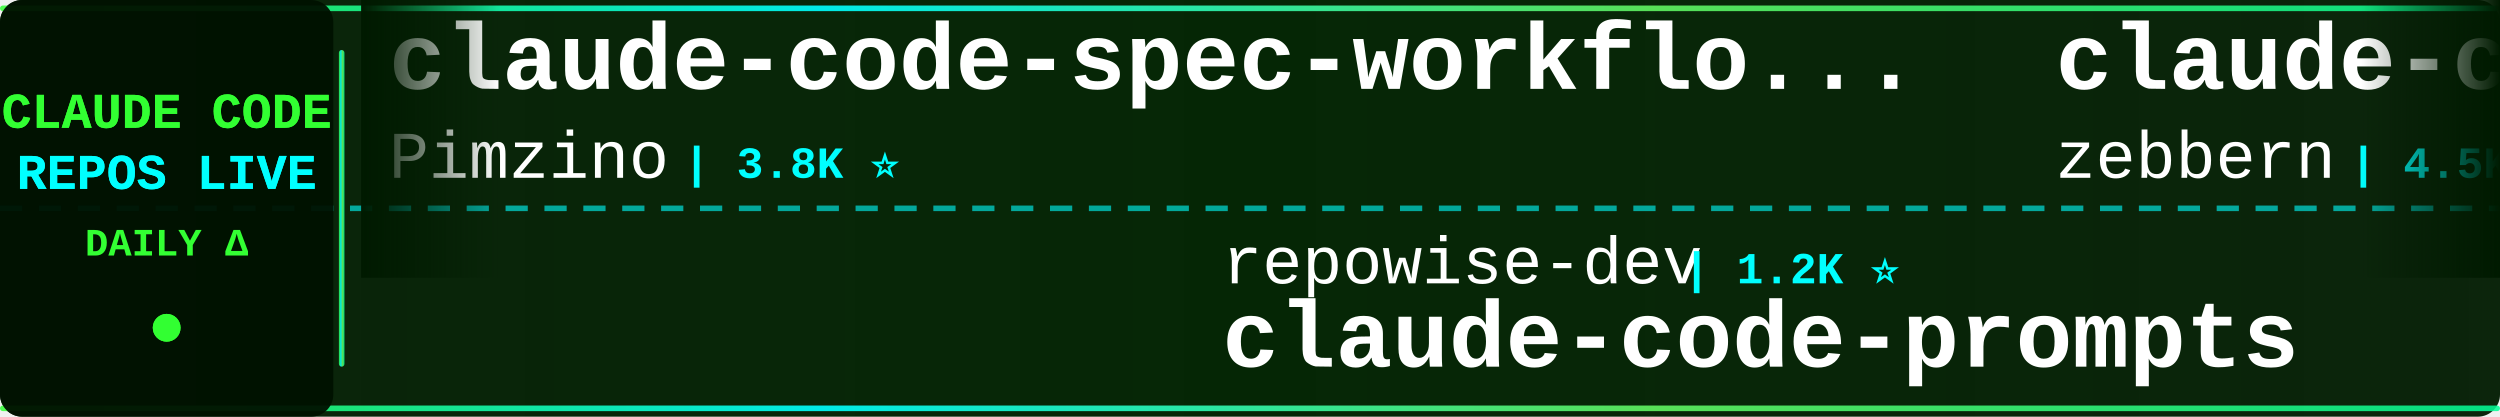
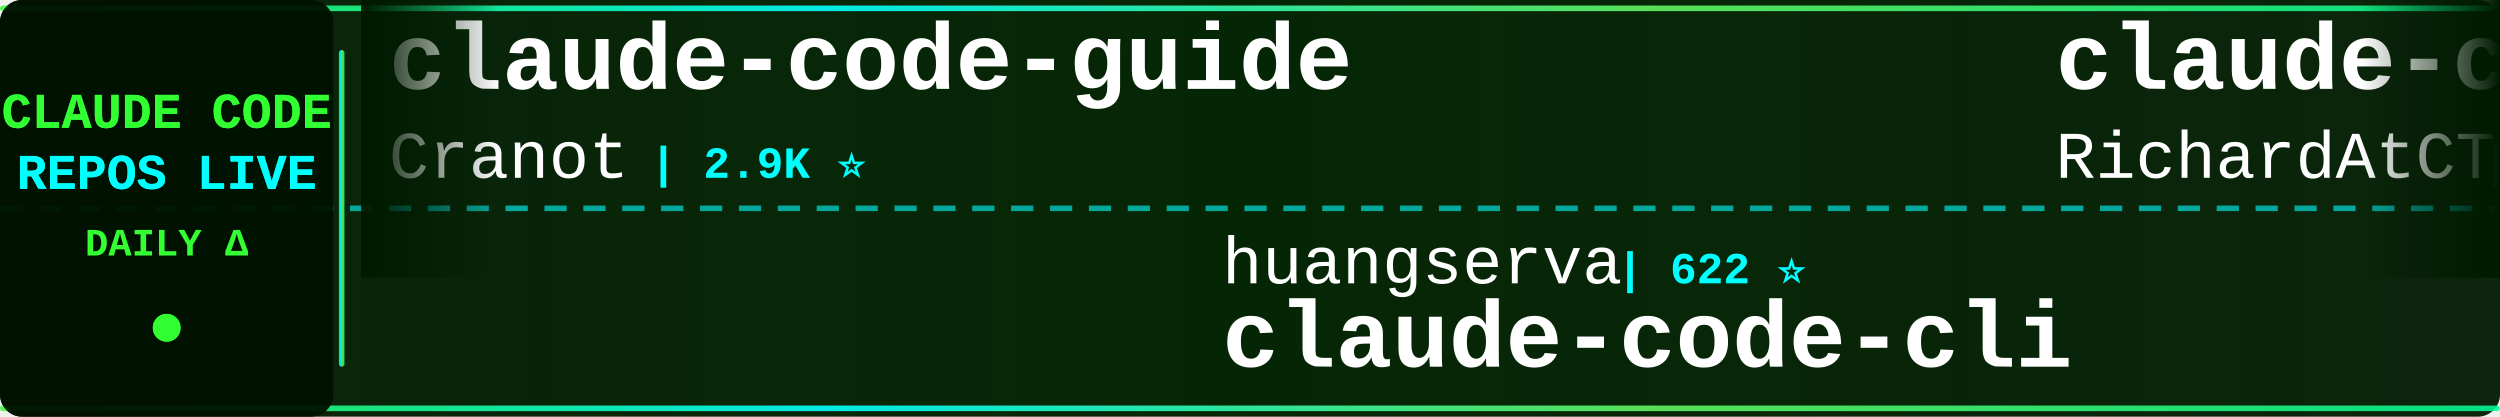
<svg xmlns="http://www.w3.org/2000/svg" width="900" height="150">
  <defs>
    <linearGradient id="tickerBg" x1="0%" y1="0%" x2="100%" y2="0%">
      <stop offset="0%" style="stop-color:#001a00;stop-opacity:0.95" />
      <stop offset="50%" style="stop-color:#002200;stop-opacity:0.98" />
      <stop offset="100%" style="stop-color:#001a00;stop-opacity:0.95" />
    </linearGradient>
    <linearGradient id="borderGrad" x1="0%" y1="0%" x2="100%" y2="0%">
      <stop offset="0%" style="stop-color:#33ff33;stop-opacity:0.85">
        <animate attributeName="stop-opacity" values="0.85;1;0.85" dur="2s" repeatCount="indefinite" />
      </stop>
      <stop offset="33%" style="stop-color:#00ffff;stop-opacity:0.9">
        <animate attributeName="stop-opacity" values="0.9;1;0.9" dur="2.2s" repeatCount="indefinite" />
      </stop>
      <stop offset="66%" style="stop-color:#66ff66;stop-opacity:0.85">
        <animate attributeName="stop-opacity" values="0.85;1;0.85" dur="1.8s" repeatCount="indefinite" />
      </stop>
      <stop offset="100%" style="stop-color:#00ff99;stop-opacity:0.85">
        <animate attributeName="stop-opacity" values="0.85;1;0.85" dur="2s" repeatCount="indefinite" />
      </stop>
    </linearGradient>
    <filter id="textGlow">
      <feGaussianBlur stdDeviation="0.1" result="coloredBlur" />
      <feMerge>
        <feMergeNode in="coloredBlur" />
        <feMergeNode in="SourceGraphic" />
      </feMerge>
    </filter>
    <filter id="metricGlow">
      <feGaussianBlur stdDeviation="0.2" result="coloredBlur" />
      <feMerge>
        <feMergeNode in="coloredBlur" />
        <feMergeNode in="SourceGraphic" />
      </feMerge>
    </filter>
    <linearGradient id="leftFade" x1="0%" y1="0%" x2="100%" y2="0%">
      <stop offset="0%" style="stop-color:#001a00;stop-opacity:1" />
      <stop offset="100%" style="stop-color:#001a00;stop-opacity:0" />
    </linearGradient>
    <linearGradient id="rightFade" x1="0%" y1="0%" x2="100%" y2="0%">
      <stop offset="0%" style="stop-color:#001a00;stop-opacity:0" />
      <stop offset="100%" style="stop-color:#001a00;stop-opacity:1" />
    </linearGradient>
  </defs>
  <rect width="900" height="150" fill="url(#tickerBg)" rx="8" />
  <rect x="0" y="2" width="900" height="2" fill="url(#borderGrad)" rx="1" />
  <rect x="0" y="146" width="900" height="2" fill="url(#borderGrad)" rx="1" />
  <line x1="0" y1="75" x2="900" y2="75" stroke="#00ffff" stroke-width="2" stroke-dasharray="8 6" opacity="0.6" />
  <rect x="0" y="0" width="120" height="150" fill="#001100" opacity="0.95" rx="8" />
  <text x="60" y="46" font-family="'Courier New', monospace" font-size="18" font-weight="bold" fill="#33ff33" text-anchor="middle" filter="url(#textGlow)">
    CLAUDE CODE
  </text>
  <text x="60" y="68" font-family="'Courier New', monospace" font-size="18" font-weight="bold" fill="#00ffff" text-anchor="middle" filter="url(#textGlow)">
    REPOS LIVE
  </text>
  <text x="60" y="92" font-family="'Courier New', monospace" font-size="14" font-weight="bold" fill="#33ff33" text-anchor="middle">
    DAILY Δ
  </text>
  <circle cx="60" cy="118" r="5" fill="#33ff33" filter="url(#metricGlow)">
    <animate attributeName="r" values="4;6;4" dur="1.5s" repeatCount="indefinite" />
    <animate attributeName="opacity" values="0.6;1;0.6" dur="1.5s" repeatCount="indefinite" />
  </circle>
  <rect x="122" y="18" width="2" height="114" fill="url(#borderGrad)" rx="1" />
  <clipPath id="tickerClip">
    <rect x="130" y="0" width="770" height="150" />
  </clipPath>
  <g clip-path="url(#tickerClip)">
    <g id="tickerItems">
      <animateTransform attributeName="transform" attributeType="XML" type="translate" from="0 0" to="-3000 0" dur="54s" repeatCount="indefinite" />
      <g transform="translate(0, 0)">
-         <text x="140" y="32" font-family="'Courier New', monospace" font-size="34" font-weight="bold" fill="#ffffff">claude-code-spec-workflo...</text>
-         <text x="140" y="64" font-family="'Courier New', monospace" font-size="24" font-weight="normal" fill="#ffffff" opacity="1.0">Pimzino</text>
-         <text x="246" y="64" font-family="'Courier New', monospace" font-size="16" font-weight="bold" fill="#00ffff"> | 3.8K ⭐</text>
+         <text x="140" y="32" font-family="'Courier New', monospace" font-size="34" font-weight="bold" fill="#ffffff">claude-code-guide</text>
+         <text x="140" y="64" font-family="'Courier New', monospace" font-size="24" font-weight="normal" fill="#ffffff" opacity="1.0">Cranot</text>
+         <text x="234" y="64" font-family="'Courier New', monospace" font-size="16" font-weight="bold" fill="#00ffff"> | 2.9K ⭐</text>
      </g>
      <g transform="translate(300, 0)">
-         <text x="140" y="102" font-family="'Courier New', monospace" font-size="24" font-weight="normal" fill="#ffffff" opacity="1.0">repowise-dev</text>
-         <text x="306" y="102" font-family="'Courier New', monospace" font-size="16" font-weight="bold" fill="#00ffff"> | 1.2K ⭐</text>
-         <text x="140" y="132" font-family="'Courier New', monospace" font-size="34" font-weight="bold" fill="#ffffff">claude-code-prompts</text>
+         <text x="140" y="102" font-family="'Courier New', monospace" font-size="24" font-weight="normal" fill="#ffffff" opacity="1.0">huangserva</text>
+         <text x="282" y="102" font-family="'Courier New', monospace" font-size="16" font-weight="bold" fill="#00ffff"> | 622 ⭐</text>
+         <text x="140" y="132" font-family="'Courier New', monospace" font-size="34" font-weight="bold" fill="#ffffff">claude-code-cli</text>
      </g>
      <g transform="translate(600, 0)">
-         <text x="140" y="32" font-family="'Courier New', monospace" font-size="34" font-weight="bold" fill="#ffffff">claude-code-guide</text>
-         <text x="140" y="64" font-family="'Courier New', monospace" font-size="24" font-weight="normal" fill="#ffffff" opacity="1.0">zebbern</text>
-         <text x="246" y="64" font-family="'Courier New', monospace" font-size="16" font-weight="bold" fill="#00ffff"> | 4.5K ⭐ +2</text>
+         <text x="140" y="32" font-family="'Courier New', monospace" font-size="34" font-weight="bold" fill="#ffffff">claude-code-telegram</text>
+         <text x="140" y="64" font-family="'Courier New', monospace" font-size="24" font-weight="normal" fill="#ffffff" opacity="1.0">RichardAtCT</text>
+         <text x="294" y="64" font-family="'Courier New', monospace" font-size="16" font-weight="bold" fill="#00ffff"> | 2.8K ⭐</text>
      </g>
      <g transform="translate(900, 0)">
-         <text x="140" y="102" font-family="'Courier New', monospace" font-size="24" font-weight="normal" fill="#ffffff" opacity="1.0">shanraisshan</text>
-         <text x="306" y="102" font-family="'Courier New', monospace" font-size="16" font-weight="bold" fill="#00ffff"> | 64.1K ⭐ +7</text>
-         <text x="140" y="132" font-family="'Courier New', monospace" font-size="34" font-weight="bold" fill="#ffffff">claude-code-best-practic...</text>
+         <text x="140" y="102" font-family="'Courier New', monospace" font-size="24" font-weight="normal" fill="#ffffff" opacity="1.0">disler</text>
+         <text x="234" y="102" font-family="'Courier New', monospace" font-size="16" font-weight="bold" fill="#00ffff"> | 3.9K ⭐</text>
+         <text x="140" y="132" font-family="'Courier New', monospace" font-size="34" font-weight="bold" fill="#ffffff">claude-code-hooks-master...</text>
      </g>
      <g transform="translate(1200, 0)">
-         <text x="140" y="32" font-family="'Courier New', monospace" font-size="34" font-weight="bold" fill="#ffffff">how-claude-code-works</text>
-         <text x="140" y="64" font-family="'Courier New', monospace" font-size="24" font-weight="normal" fill="#ffffff" opacity="1.0">Windy3f3f3f3f</text>
-         <text x="318" y="64" font-family="'Courier New', monospace" font-size="16" font-weight="bold" fill="#00ffff"> | 3.4K ⭐ +2</text>
+         <text x="140" y="32" font-family="'Courier New', monospace" font-size="34" font-weight="bold" fill="#ffffff">claude-code-settings</text>
+         <text x="140" y="64" font-family="'Courier New', monospace" font-size="24" font-weight="normal" fill="#ffffff" opacity="1.0">feiskyer</text>
+         <text x="258" y="64" font-family="'Courier New', monospace" font-size="16" font-weight="bold" fill="#00ffff"> | 1.6K ⭐</text>
      </g>
      <g transform="translate(1500, 0)">
-         <text x="140" y="102" font-family="'Courier New', monospace" font-size="24" font-weight="normal" fill="#ffffff" opacity="1.0">KPR111</text>
-         <text x="234" y="102" font-family="'Courier New', monospace" font-size="16" font-weight="bold" fill="#00ffff"> | 18 ⭐</text>
-         <text x="140" y="132" font-family="'Courier New', monospace" font-size="34" font-weight="bold" fill="#ffffff">Claude-Code</text>
+         <text x="140" y="102" font-family="'Courier New', monospace" font-size="24" font-weight="normal" fill="#ffffff" opacity="1.0">huangjia2019</text>
+         <text x="306" y="102" font-family="'Courier New', monospace" font-size="16" font-weight="bold" fill="#00ffff"> | 1.0K ⭐</text>
+         <text x="140" y="132" font-family="'Courier New', monospace" font-size="34" font-weight="bold" fill="#ffffff">claude-code-engineering</text>
      </g>
      <g transform="translate(1800, 0)">
-         <text x="140" y="32" font-family="'Courier New', monospace" font-size="34" font-weight="bold" fill="#ffffff">claude-code-workflows</text>
-         <text x="140" y="64" font-family="'Courier New', monospace" font-size="24" font-weight="normal" fill="#ffffff" opacity="1.0">OneRedOak</text>
-         <text x="270" y="64" font-family="'Courier New', monospace" font-size="16" font-weight="bold" fill="#00ffff"> | 3.9K ⭐ -1</text>
+         <text x="140" y="32" font-family="'Courier New', monospace" font-size="34" font-weight="bold" fill="#ffffff">claude-code-transcripts</text>
+         <text x="140" y="64" font-family="'Courier New', monospace" font-size="24" font-weight="normal" fill="#ffffff" opacity="1.0">simonw</text>
+         <text x="234" y="64" font-family="'Courier New', monospace" font-size="16" font-weight="bold" fill="#00ffff"> | 1.7K ⭐ +1.7K</text>
      </g>
      <g transform="translate(2100, 0)">
-         <text x="140" y="102" font-family="'Courier New', monospace" font-size="24" font-weight="normal" fill="#ffffff" opacity="1.0">frankbria</text>
-         <text x="270" y="102" font-family="'Courier New', monospace" font-size="16" font-weight="bold" fill="#00ffff"> | 9.6K ⭐</text>
-         <text x="140" y="132" font-family="'Courier New', monospace" font-size="34" font-weight="bold" fill="#ffffff">ralph-claude-code</text>
+         <text x="140" y="102" font-family="'Courier New', monospace" font-size="24" font-weight="normal" fill="#ffffff" opacity="1.0">ChrisWiles</text>
+         <text x="282" y="102" font-family="'Courier New', monospace" font-size="16" font-weight="bold" fill="#00ffff"> | 6.0K ⭐</text>
+         <text x="140" y="132" font-family="'Courier New', monospace" font-size="34" font-weight="bold" fill="#ffffff">claude-code-showcase</text>
      </g>
      <g transform="translate(2400, 0)">
-         <text x="140" y="32" font-family="'Courier New', monospace" font-size="34" font-weight="bold" fill="#ffffff">claude-code-source-code-...</text>
-         <text x="140" y="64" font-family="'Courier New', monospace" font-size="24" font-weight="normal" fill="#ffffff" opacity="1.0">ghuntley</text>
-         <text x="258" y="64" font-family="'Courier New', monospace" font-size="16" font-weight="bold" fill="#00ffff"> | 987 ⭐</text>
+         <text x="140" y="32" font-family="'Courier New', monospace" font-size="34" font-weight="bold" fill="#ffffff">edmunds-claude-code</text>
+         <text x="140" y="64" font-family="'Courier New', monospace" font-size="24" font-weight="normal" fill="#ffffff" opacity="1.0">edmund-io</text>
+         <text x="270" y="64" font-family="'Courier New', monospace" font-size="16" font-weight="bold" fill="#00ffff"> | 1.5K ⭐</text>
      </g>
      <g transform="translate(2700, 0)">
-         <text x="140" y="102" font-family="'Courier New', monospace" font-size="24" font-weight="normal" fill="#ffffff" opacity="1.0">edmund-io</text>
-         <text x="270" y="102" font-family="'Courier New', monospace" font-size="16" font-weight="bold" fill="#00ffff"> | 1.5K ⭐</text>
-         <text x="140" y="132" font-family="'Courier New', monospace" font-size="34" font-weight="bold" fill="#ffffff">edmunds-claude-code</text>
+         <text x="140" y="102" font-family="'Courier New', monospace" font-size="24" font-weight="normal" fill="#ffffff" opacity="1.0">centminmod</text>
+         <text x="282" y="102" font-family="'Courier New', monospace" font-size="16" font-weight="bold" fill="#00ffff"> | 2.6K ⭐ +1</text>
+         <text x="140" y="132" font-family="'Courier New', monospace" font-size="34" font-weight="bold" fill="#ffffff">my-claude-code-setup</text>
      </g>
      <g transform="translate(3000, 0)">
-         <text x="140" y="32" font-family="'Courier New', monospace" font-size="34" font-weight="bold" fill="#ffffff">claude-code-spec-workflo...</text>
-         <text x="140" y="64" font-family="'Courier New', monospace" font-size="24" font-weight="normal" fill="#ffffff" opacity="1.0">Pimzino</text>
-         <text x="246" y="64" font-family="'Courier New', monospace" font-size="16" font-weight="bold" fill="#00ffff"> | 3.8K ⭐</text>
+         <text x="140" y="32" font-family="'Courier New', monospace" font-size="34" font-weight="bold" fill="#ffffff">claude-code-guide</text>
+         <text x="140" y="64" font-family="'Courier New', monospace" font-size="24" font-weight="normal" fill="#ffffff" opacity="1.0">Cranot</text>
+         <text x="234" y="64" font-family="'Courier New', monospace" font-size="16" font-weight="bold" fill="#00ffff"> | 2.9K ⭐</text>
      </g>
      <g transform="translate(3300, 0)">
-         <text x="140" y="102" font-family="'Courier New', monospace" font-size="24" font-weight="normal" fill="#ffffff" opacity="1.0">repowise-dev</text>
-         <text x="306" y="102" font-family="'Courier New', monospace" font-size="16" font-weight="bold" fill="#00ffff"> | 1.2K ⭐</text>
-         <text x="140" y="132" font-family="'Courier New', monospace" font-size="34" font-weight="bold" fill="#ffffff">claude-code-prompts</text>
+         <text x="140" y="102" font-family="'Courier New', monospace" font-size="24" font-weight="normal" fill="#ffffff" opacity="1.0">huangserva</text>
+         <text x="282" y="102" font-family="'Courier New', monospace" font-size="16" font-weight="bold" fill="#00ffff"> | 622 ⭐</text>
+         <text x="140" y="132" font-family="'Courier New', monospace" font-size="34" font-weight="bold" fill="#ffffff">claude-code-cli</text>
      </g>
      <g transform="translate(3600, 0)">
-         <text x="140" y="32" font-family="'Courier New', monospace" font-size="34" font-weight="bold" fill="#ffffff">claude-code-guide</text>
-         <text x="140" y="64" font-family="'Courier New', monospace" font-size="24" font-weight="normal" fill="#ffffff" opacity="1.0">zebbern</text>
-         <text x="246" y="64" font-family="'Courier New', monospace" font-size="16" font-weight="bold" fill="#00ffff"> | 4.5K ⭐ +2</text>
+         <text x="140" y="32" font-family="'Courier New', monospace" font-size="34" font-weight="bold" fill="#ffffff">claude-code-telegram</text>
+         <text x="140" y="64" font-family="'Courier New', monospace" font-size="24" font-weight="normal" fill="#ffffff" opacity="1.0">RichardAtCT</text>
+         <text x="294" y="64" font-family="'Courier New', monospace" font-size="16" font-weight="bold" fill="#00ffff"> | 2.8K ⭐</text>
      </g>
      <g transform="translate(3900, 0)">
-         <text x="140" y="102" font-family="'Courier New', monospace" font-size="24" font-weight="normal" fill="#ffffff" opacity="1.0">shanraisshan</text>
-         <text x="306" y="102" font-family="'Courier New', monospace" font-size="16" font-weight="bold" fill="#00ffff"> | 64.1K ⭐ +7</text>
-         <text x="140" y="132" font-family="'Courier New', monospace" font-size="34" font-weight="bold" fill="#ffffff">claude-code-best-practic...</text>
+         <text x="140" y="102" font-family="'Courier New', monospace" font-size="24" font-weight="normal" fill="#ffffff" opacity="1.0">disler</text>
+         <text x="234" y="102" font-family="'Courier New', monospace" font-size="16" font-weight="bold" fill="#00ffff"> | 3.9K ⭐</text>
+         <text x="140" y="132" font-family="'Courier New', monospace" font-size="34" font-weight="bold" fill="#ffffff">claude-code-hooks-master...</text>
      </g>
    </g>
  </g>
  <rect x="130" y="0" width="50" height="100" fill="url(#leftFade)" />
  <rect x="850" y="0" width="50" height="100" fill="url(#rightFade)" />
</svg>
